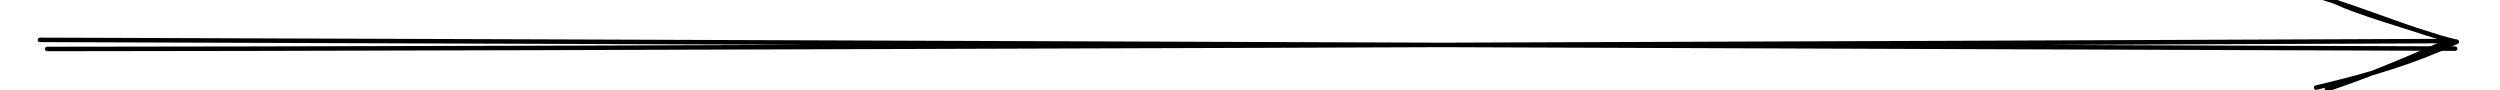
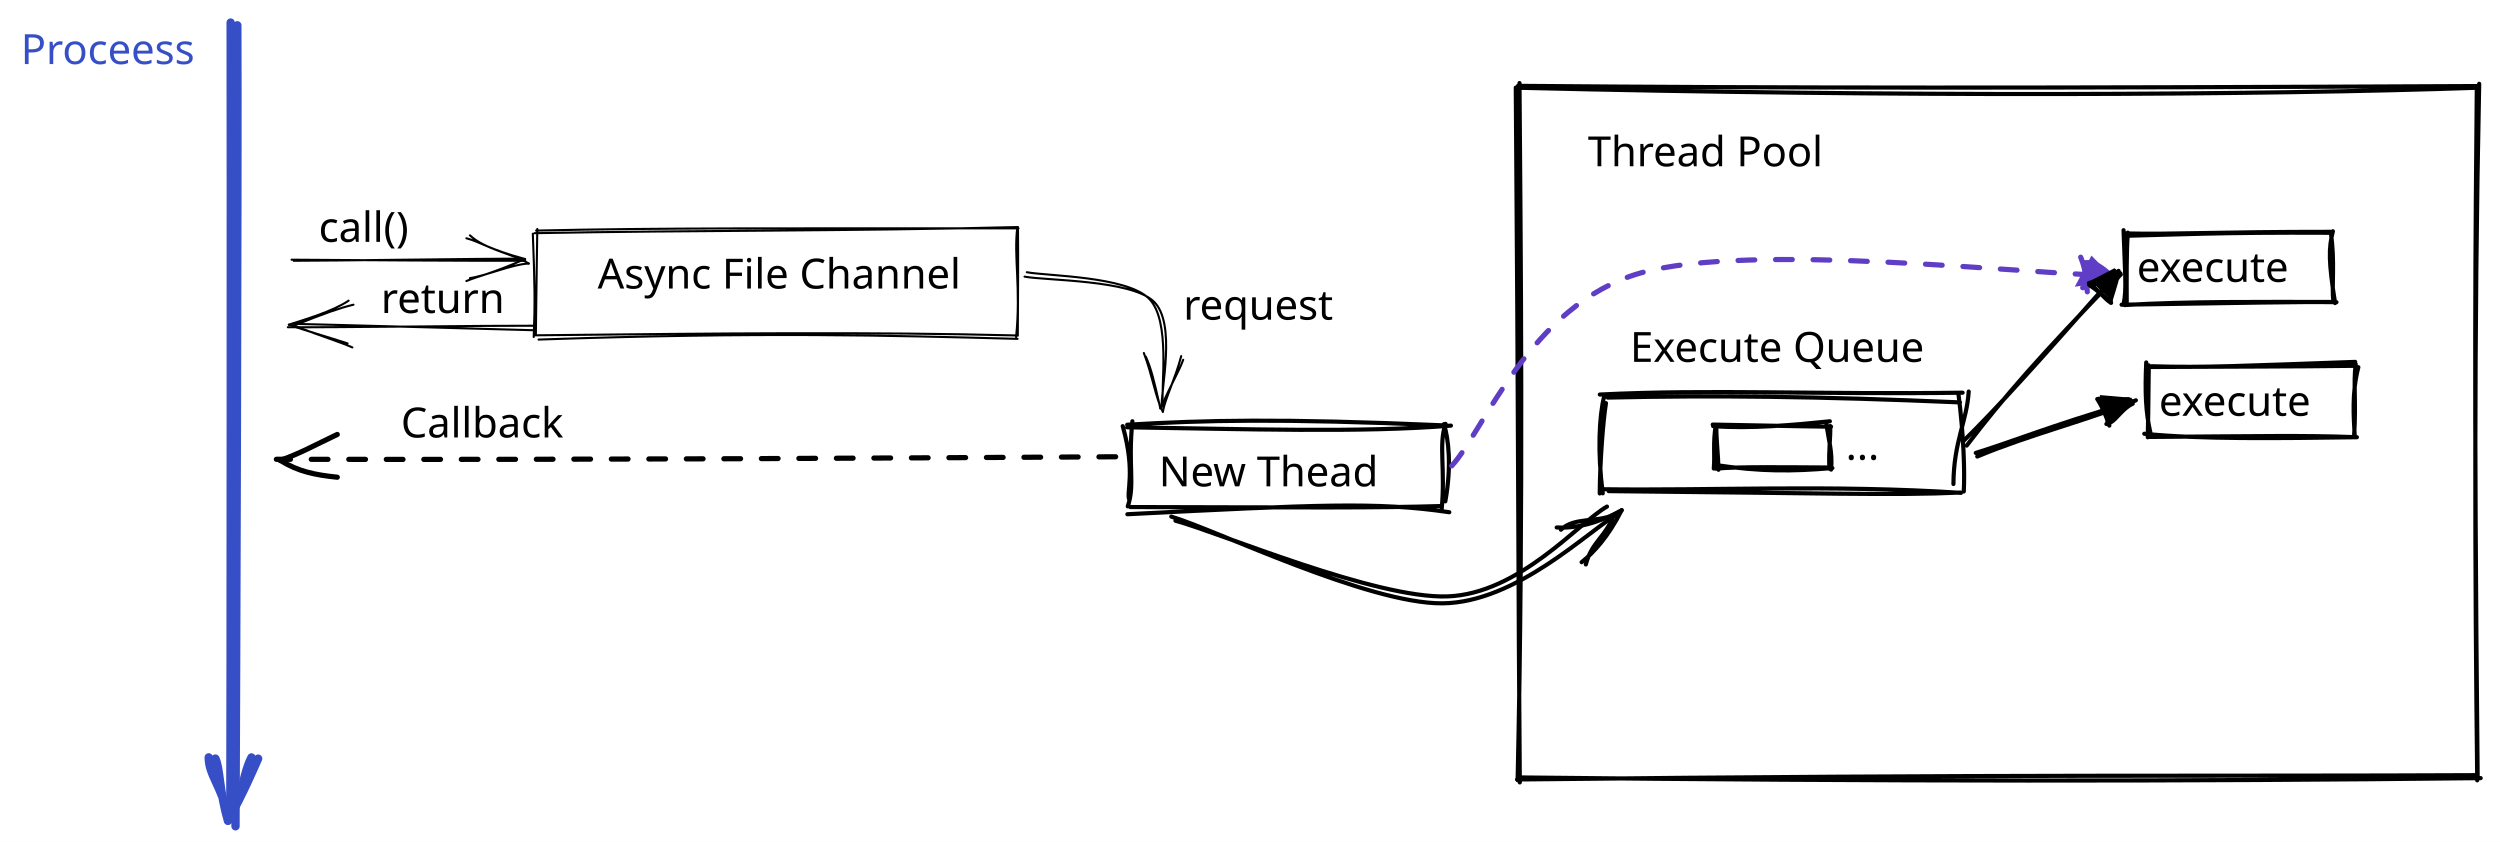
- <svg xmlns="http://www.w3.org/2000/svg" version="1.1" viewBox="0 0 556.889 20" width="556.889" height="20">
+ <svg xmlns="http://www.w3.org/2000/svg" version="1.1" viewBox="0 0 1199.733 404" width="1199.733" height="404">
  
-   eyJ2ZXJzaW9uIjoiMSIsImVuY29kaW5nIjoiYnN0cmluZyIsImNvbXByZXNzZWQiOnRydWUsImVuY29kZWQiOiJ4nHVTW2/bIFx1MDAxNH7Pr7Dc18rF19h9a9pNmyZNm/LQSlNcdTAwMWaoITYyXHUwMDA2XHUwMDA0uGlcdTAwMTblv1x1MDAwZnBkXHUwMDFjL0Xy5Xzn9nEux1VcdTAwMTCE+iBweFx1MDAxZoT4o4aUIFx09+Gtxd+xVIQzo0qcrPgga2fZai3U/d1cdTAwMWRcdTAwMTRcImqIfuO8i2rej26Y4lx1MDAxZTOtjOFcdTAwMWYjXHUwMDA3wdG9Z4mglHzM4WCfZ50twZ+cuZRxkqRFXHUwMDFlXHUwMDAzUE1cdTAwMTZEPZlUXHUwMDFhI6PeQaqw11go/NG3pPz9/E1cdTAwMTfoq9i9tHq7wZ3PuiOUbvWBjlx1MDAxN4J1O0jstUpL3uFngnRrsy/wyU9xUzDvJfnQtFxmK3Xhw1x1MDAwNayJPlhcZoBcdIWscTE88mErXSZRWVUgTfIqWa/TzFfEXHUwMDA1yNZRkiUgroo8TVx1MDAxM5AuiD1yyqUldlx1MDAwM9zx1N5g3TWGXHUwMDFmQ5ONlpApXHUwMDAxpWmWt9ufr5ynRVTak2dVXHSywte9xaRp9Vx1MDAwNXOFXVx1MDAxN+K4jCtQVvmksFx1MDAxOcV35GbhdVnEXHUwMDE2SnEuVuiYzdha8ctskLzzIFx1MDAxMFx1MDAxY5tcdTAwMWVcdTAwMTdFZZ44N8VIJj0lrDNKNlDqMV53V+ZEaSj1hjBEWLN0wVxmfaKhUOlH3vdEXHUwMDFiXHUwMDFhvzhhemnh4j7YIW8xRFdcIs91y21cdTAwMTA2ol9cdTAwMWV7/F/gi+6E6f/19qr1p11cXHiv5t/T6lx1MDAxYy80+73VptqGzbjEpqFcdTAwMDRtyV98canwneD95v9cdTAwMDG72blcdTAwMTNcdTAwMWGjk4tndlx1MDAwZdurXHUwMDFkT6vTP9QsIZkifQ==
+   eyJ2ZXJzaW9uIjoiMSIsImVuY29kaW5nIjoiYnN0cmluZyIsImNvbXByZXNzZWQiOnRydWUsImVuY29kZWQiOiJ4nN1da3PayFx1MDAxMv3uX+Hyfrm3Kmjn3TP7ze/YsWP8iOP41lZKXHUwMDA2XHUwMDE5ZMuAQfiVyn+/PcJBQiBcdTAwMTkwaJWlKnGMpKFcdTAwMTn16XO6p0f5sbK6ulx1MDAxNj53vLW/Vte8p5pcdTAwMWL49a77uPbBvv/gdXt+u4WHWPR7r93v1qIzm2HY6f31559up+M0/PCq3b51au27wWVe4N15rbCHJ/5cdTAwMGZ/X139XHUwMDEx/Z34oK5XXHUwMDBi3VYj8KJcdTAwMGKiQ4nP4pB+93O7XHUwMDE1fS4jmlx1MDAxOC2NYsMz/N5cdTAwMTZ+XujV8fC1XHUwMDFi9Lz4iH1rbVx1MDAwMy6OuvSuvlx1MDAxYkL100XXbYlcdTAwMDN5XHUwMDE4f+y1XHUwMDFmXHUwMDA0p+FzMPhWbq3Z7yaM6oXd9q331a+HTTxOU+9cdTAwMGav67Vx1uKruu1+o9nyer2Ra9pcdTAwMWS35ofP9j1Chu9cdTAwMGVm4a/V+J0n+z1ccnOkoEJcdTAwMTJJiNCaXHUwMDBmj9rrmZBcdTAwMGVnklCjuVx1MDAxMkyCTlx1MDAxObbZXHUwMDBl2l1r2Fx1MDAxZiR6xaZdubXbXHUwMDA22teqXHUwMDBmz1x0cU56XHUwMDFkt4t3LD7v8fUrM05cdTAwMWShXHUwMDE0XHUwMDEwyVx1MDAxOWNKJia+6fmNZojnSOpQY7QhlCugXHUwMDFhZGyNXHUwMDE33Vx1MDAxNm00NUpyMTxgTejs1SNcdTAwMGb5Oz2rTbfbeZ29tZ79JWG+tXw77V5JXHUwMDE3S9z507udi+rt1u7nqnjwYXdvvy8uj4Zjjfij2+22XHUwMDFm14ZHfn7IXHUwMDFit0/I+u7R+V79+K6yu0XrZ8/fzl5cdTAwMTYw7vrGRlx1MDAxZNrVjbpos97dxkt190v3drpxX/9cdTAwMTVPZb9Td1x1MDAwN5igSmkqXHUwMDAxb1x1MDAxZqXxnVx0/NYtXHUwMDFlbPWDIH6vXbuNYbSSMHhcZr+h91x1MDAxNE6CrjJZyKWSg1x1MDAwMCmEmlx1MDAxYbnEPMHDt+Oj74/s7LpcdTAwMTHef1xm6uqk7MjFeXZcdTAwMDTRVFx1MDAxM8Zx4pVcdTAwMThFrpSOZMJcdTAwMDBcdTAwMGWkOSFLRC5NjD2EKlNpbFIjMJqCkXrx4MxxR2YwpphcdTAwMTncMb7t7VZ46r9cZthg5N1cdTAwMWT3zlx1MDAwZp5H7lxc5KdcdTAwMTZavedWbXXHXHUwMDBmvNXNpttqeUFyYntcdTAwMWV+fuSkeuTK9cBvWK9eXHUwMDBivOtRd1x1MDAwZn0kyuHhsJ2YhVx1MDAxYVri4nDdvXr6XHUwMDFitbt+w2+5wVm2VbmoXHUwMDFioH5cdTAwMDLsXHUwMDEyoErBTmLsVUwlQu9bqMuPmiVFXHUwMDFkXHUwMDA16Vx1MDAwMPIl/pFUUcpThClcclJcdTAwMTSVRlx1MDAxMlx1MDAwMEmFksuDXHUwMDFkJY7hnCOqiOFcdC5cdTAwMWNikDpEKSVcdDdEsTGupMA5XHUwMDFlRD6dXHUwMDFkj5GZReOxXHUwMDE3ut1ww2/V/VYjfYnXqsdHYsb7JVx1MDAxMPemXHUwMDEwaFx1MDAxMbZrfWs/cbiUUjCKokhcdTAwMTPFSXyX7Sy5XHUwMDFk6++OxsllXG64sfpI8tdcdTAwMTN+xl/D7YWb7bs7P8RcdKi2/VaYtjr6RutcdTAwMTZrTc9cdTAwMWRcdTAwMDMxfqfksTQoO3bEUWlcdTAwMTL/azV22+iX4b///jDx7Cxnio6NuFE80kry56z8nVBcYmn+NjjvxM761JGkXHUwMDE1fHzuQSfwnunZ2cH+09XeXHUwMDExPy59JNE6Ut6GXHTFqNSx3o1cdTAwMDJcdOdcdTAwMGVF/kZcdTAwMTmjldZmiYFExvbn07dE4W1cdTAwMTK35V9I30i2wX/+W1x1MDAwNsp+tWQ+mlY8XHUwMDBiXVxmQFx1MDAxOELM9ODKT0JKXG4uZjCeIUVcdTAwMGJcZs9cdTAwMWOM1qPgwqSXIeKERHRRvkxwUapcdTAwMWOGaS1qdM40ZTPTtNJcdTAwMTJcdTAwMDW+gN+Upd/NxVx1MDAxNeJoQaStx2jUVNpcdTAwMTiROGvAxdSRxlx1MDAxOMIpTqTGOMXpXHUwMDE4XHUwMDE5j1xihNHv8Vx1MDAxYtF0JdOdXHUwMDA2R5fB1Il8baxGXHUwMDA2XHUwMDFh1Y+E6TW/Xznu3lx1MDAwN1x1MDAwN/Lbzc25qp/cVHtnJ6elXHUwMDBmJlRHmTbKfYVcdTAwMWFcdFx1MDAxM+rRaKLARlx1MDAxM6qF4MzoRFx1MDAwNrToYDKpJjaBqVx1MDAwMVx1MDAxOEKGiPjsXCKYmttaRMw7y2bqrlx1MDAxN/a7rTIw9asl8zE115klaJxNLTV62/SFrPzCXknhJVx1MDAxOYym1Cl0KUchVyskccZcYqPL42qFOVx1MDAxZEdNYNChXHUwMDE1ftJcdTAwMDRdrLiDTKNcdTAwMDFcZjLkhFx1MDAwMjRcdTAwMDVFJOaEclx1MDAwZZX8XHUwMDBlusbIQ4WYXHUwMDA3e0uga1xmXHUwMDA1YIRmUjKcXGZDXHUwMDEzZ1xy6Jo7gGFcdTAwMTTdm2mNtjOWz9ZZNrlHL5WXu5Pt7/qZbnx3XHUwMDBmb7dcdTAwMWLNrVxmm4BJjqwoXHUwMDA1x/SW0nFcdFx1MDAwMdHiXHUwMDAzl0hoWmBcdTAwMDI8ZtLvJFx1MDAxM6SJZliBoVx1MDAwNrNpncrnafroW+NlXHUwMDAyIzqYgsSCZFx1MDAwN1x1MDAxNdlcdTAwMTVcdTAwMDJcdTAwMDVaUzNLhf9eXlx1MDAwNUen9YfGur9d/1x1MDAxNp6bT98qpvSB0VBcdTAwMWJcdTAwMThcdTAwMTXKcVx0qH7jUez1XHUwMDE4Y1x1MDAxY4H+ijeQXHUwMDEyzmCJgZHS2LDcXHUwMDEyXHUwMDAxsTdcdTAwMDVcdTAwMWSlUOEhhMA4Upjw+Ow9rp5FKC6B9oiNmU9+MJK5jlx1MDAwNkRcdTAwMTk2/er37uN+62PnfvNB7p9cdTAwMDbt6mWtetq5m1x1MDAwZmFpXHUwMDAxPVxywthcXFxio8I4XHUwMDA0hFx1MDAxNpqCXHUwMDFjX/7GXHUwMDE45Fx1MDAxMNRcdTAwMWVGYGhjKq+az5W4rsH8XHUwMDEwm1x1MDAwMDCuo8hquDZKRKSUXHUwMDA2XHUwMDFjXHUwMDE4iappntXud2hccrRFJuTN4rXGXXPn7GT/6PDwkexrcXhI+kjvXHUwMDEzeZ1GzVx0mPBcdTAwMTOqXHUwMDE4N8jgY7xORaqrYJzZ/1x1MDAxZKWBkbPHXWdBrKxo+s0hKVOGKpSQRLngrZCRf6NLXHUwMDFhMjAkKMx0XHUwMDA105i3oIRNXHUwMDA1XGZMZVxmlYJg6NAgXGJL2bW4gKHjwJ1HyZRzdHtpllC1XHUwMDFmutSEXHUwMDBlk3w2XHUwMDE4cbXZO0xcdTAwMDSzPVx1MDAxZYVcdTAwMTF+tduueXZOSsD3Q1ty0Zvb9JbIfsYwLFBqop6aoeKQn4TNhOE0VpaHYVx04CA6tVx1MDAwMUI4XHUwMDA1PlrP41xc26U3XHUwMDE0XHUwMDAzStpF8uXV8yhKeI5hWnFcdTAwMGV6tPo/xLTAhFx1MDAxYbM1jVx1MDAwNEfEpJJcdTAwMDNm0lx1MDAwNJhIYL9cdTAwMTCEv6OH7EPeuE98XHUwMDBiWp/Up6bfrO9tXHUwMDFjXHUwMDFjeOduXHUwMDE4LGBcXLNJQ9G4/P7VfOusf1x0Lp5fKFRcdTAwMTcw7mHVO+1cdTAwMWXow2797rR+eNmouF8/7ywq0ilbQZmlpjpfXHUwMDE2IHJo3WCKoFBITFx1MDAxZlx1MDAxMvLvYFlDgoHRTGA0JER6yi7Sa8CDS1xmXHSMMrvAI+2SXHUwMDE3cDGxr0dcYnuKsoUsyfikxECBojZ2XHUwMDE1nFx1MDAxOVx1MDAwMCQnbvGZwdRcdTAwMTU/gndcdTAwMGIo5m1KUNCYIbDESb/6d7gtQjJbVrZcdTAwMGJp+WlBlkXGrVVvvzx9/FwiP/a+bnnbzfPw+XyyRYxJg66jjNRcdTAwMWGY4uO5inJcdTAwMDT6XHUwMDBlymgqyKRE5XdKR1B3Rlx1MDAxMyy4xJRAmphj7YuD7Z5cdTAwMDJm4Nc65lvjZePCvioqxaPxcCvJn/NcdCaWvUQjMblCx58+OLJmhdePPr/w5sHB6WGvXHUwMDFi3N5cdTAwMWPUy1x1MDAxZVx1MDAxYzHnt61K+GUxr9EmITWi60FcdTAwMTZcdTAwMTRcdTAwMWOFXCKOJtE+hYxeXG7MduxcdTAwMTmUXHUwMDE4ne63+JVcdTAwMTFJie9SbVxu3iPwXHUwMDBlXfO2Tlx1MDAxMFx1MDAxOPB1zOFL6rmnmV1FmjDJMXhNj1x1MDAwMy+8l/tfpPf17uXlWHj6st87g9LjXHUwMDAwRVx1MDAwMib/yLlcdTAwMTiGkF9TODDK0YhcdTAwMDLbNipcYiy1IM/4uO+PZ/9MXHUwMDFiaVBcdFx1MDAxNNuyZ1x1MDAxN3LNXFyLkXOl52fNLvLZarXdLkWrfdKcuVBcdTAwMDYsXHUwMDBiZWBcZqaCM9TkXf6pe1x1MDAxOPiV40daqT/dcPLUXHQuy1x1MDAwZTJFuIMuZDhXNqtNgYxBYateXHUwMDAw02CMYmokkCChWJBJglx1MDAxNFZkt8193+uFZVx1MDAwMNgvU+ZcdTAwMTd0XCKTx9DviFRcdLH6JsTyXHUwMDEzgJJCTFx1MDAxM+FcdTAwMTDkMWmX0eXYwjKzmz5R56Fu15C76vX+rWPMwaiGilx1MDAxMiRMVnRisNFcItXHMESfXCJcZq9W82xieY+aa/QqtVDuPnfOKrXemal4T3R9XHUwMDExOzOvupckXGK3LtfrmnpcdTAwMWafdmpbX29u/tmq2tvqU2Gg5rNcdTAwMTD+XFy8yDL7QYyIvGf6LtSrrdvdk40m297bqlav3WP/SW56pVx1MDAwNy1cdTAwMWRcdTAwMTStOUo6hGyaXHUwMDE3jW1yXHUwMDEyhlx1MDAxMVx1MDAwNkwvt1x1MDAxYkRO11xyouz2KeC02P2eVn9SNYMzvo9cdTAwMTi3n7xaP/RWj/te3ytcdTAwMDM9jlx1MDAxYZSLtOyuXHUwMDEwyKxcdTAwMDcrprVcdTAwMDA2faKXX3dfXGbW6m6v6S0207NPI0CwXHUwMDAxcqSh6Z5Urki0udpuXHUwMDBllIA5VibW5DWv18T8WONURVx1MDAwNDmh43RcYj0js1x1MDAxZZzwikT74Fx1MDAwNlBynrasd1SDXHLYXVxu81x1MDAwMHHx1WCNd4vj1OD8XHUwMDExZIrx3ZzcYVx1MDAxOFx1MDAxMyljXHUwMDA0XGKfu1x1MDAxYbz75Wmr9chpZVN1t6S5eHho7rczOlKZbVjhXHUwMDE0gKN4UWS8S5aykVrXmEWLrlx1MDAwNoddP6WYXHUwMDE3Wlx1MDAxMEZ+opxzw+xfWozWgytjPvzWcNnAXHUwMDE4jMdSR+PxVpI/58pcdTAwMWZy6sFcdTAwMWOzUmrUXGbb6/h2c/1ls71zXHUwMDFktKrfuLtccudcdTAwMGYn98Vpkfk6UzExXHUwMDE42Vx1MDAxMZNKIHhhm+Bl5DdcbiN1anE8XHUwMDE2JiRj/92wQ1x1MDAwNqVcdTAwMTNhVC1h/TxPpkjC1MI0cyaTm+xiXHUwMDEyhlx1MDAxZVuomz7Vzc95SuqpxrZ62J1JXHUwMDEyOZCnly64XHUwMDAwhzCiNENfXHUwMDE1hPClOSpwJ99PNXWIXHUwMDAxu3eEXCIhXHUwMDE4PaHZU1x1MDAwM0HxVeyuLqnxzzI3gs6wgqpcdTAwMTEy1K5sXHUwMDAz18jo44w5XHUwMDFma5/fh1fEPT09ue3KXG73XHUwMDFi/bPLXHIy2Vx1MDAwMjBcdTAwMTjrgFD7tCwlhVx1MDAxOTNBjFx1MDAwNpvfnbQzvNa+KmNcdTAwMGU7I8Vmd6NkxizKJeFcdTAwMWPEXGZcdTAwMGZlyy+olDVoaatHNSMoYaiQMr3xg0dd6bazk1Kil7feap91g59cdTAwMDIq/bi1mF1ltPXaXHUwMDFhSWBcdTAwMTK9XCJcdTAwMTaEsT1cdTAwMTZcdTAwMDVHLVx1MDAwM1x0J/lHo5Yy3OZcdTAwMTR4q3CaTNy3ujpt28dUQWzzfsu7ODi+3r7Wn8QhNJ9Fo/ow2SBcdTAwMTnlXHUwMDFjhFx1MDAxMq5cdTAwMThIXHUwMDE4zzzANlNoQTmxjVx1MDAxYlx1MDAwNeyFW3ZcdTAwMTTLcGP7qox58FwiM4XkxqnxWMbtelx1MDAxZZ1egOVcdTAwMTNVSWNcdTAwMTklUiZ3sY2EMiZs41x1MDAwZZVcdTAwMTjRRbRZYXmZgjFRilx1MDAwZpxcdDY5lnFhM1TBmJZUTnhcdTAwMTJcdTAwMDdnhlx1MDAwMmanXHUwMDA1N9q+Y6nhl1x1MDAwMy9Q3uViIbNxJFx1MDAxM1x1MDAwNVIwgkbM8Kyn/Fx1MDAxYUtpQaCobS81xD7cilx1MDAxMTmKXHUwMDAyyYpacIPpdo2ARkc3ySWVQlxc/Vx1MDAxZD3ab7u6leVkLk0w18KAN6jDl2FJ4Jcp7+AxmV3yXHUwMDAyKlxyapdcdTAwMTl6v/K1SnkhjFxchaJcYnXEIMNcdTAwMWJcdTAwMTXllNjHVFCBXHUwMDFhgi73eW3vZzK7Oc0+a2NcdTAwMTk9K0uislx1MDAwZnnjvmPVfFx1MDAxYYqcMZeYi1wiZfamLOBSWXxNXHUwMDBmsH22s9+6edZcdTAwMWL+V3JE2cX+8frnXHUwMDAym4znXHUwMDA1XHUwMDE4UEeBkGBcdTAwMTTD3CS95kZcdTAwMTVcbnXMoOz2v/y92MWQJEKL2SelXHUwMDE1ntkyVtzex9+NxWZvXUZno1pcdTAwMTg5vVx1MDAwMt3evrrxtyreUeXL/Y3Zr6qqXHUwMDBipU/DUHda9pKIMmBA0iUlXHUwMDBllr04J8aGmyWWlOh0z1xu50BcdTAwMDDvS7HYUlx1MDAwNKl7li7692HLcZwy4MqakYupzEItZD5cdTAwMTnQrlx0KjlcdTAwMGJl5W+jXFx+m8icT+ix3cjZ66BSXHUwMDE2tVx1MDAwZSpIuoNhXHUwMDFjZiSNMkCLJTHL+N8y8lAmOZSlL1x1MDAwNM3RxpZBcVwi7ErG+ILOm89cdTAwMDX7dzw9pJLtQKnrV5I/Z+7hzF7a0UIrpJ9cdTAwMTlCxueXqrxcYlx1MDAwZk/v5YFfr52vXzR7V6Vfj8aczLZeY+7FXHUwMDEwXHUwMDBlXCKRV1x1MDAwZlqvVUFb6Vx1MDAxMtSax8OEcmNcdTAwMWaQXFwwXHUwMDEx44eK4ko1m25cdTAwMTDY+StcdTAwMDNcdTAwMWJcdTAwMGZtXHUwMDE54GvlXHUwMDE1sWtup3NcdTAwMWHiLFxy41x1MDAxZd5cYr/++lXjXHUwMDEx11x1MDAxZXzvcWPcXHUwMDE3/riOXnbUXGKzXHUwMDE2XHUwMDFknr1ccj9+rvz8P3hbVjYifQ==
  <defs>
    <style>
      @font-face {
        font-family: "Virgil";
        src: url("https://unpkg.com/@excalidraw/excalidraw@0.13.0/dist/excalidraw-assets/Virgil.woff2");
      }
      @font-face {
        font-family: "Cascadia";
        src: url("https://unpkg.com/@excalidraw/excalidraw@0.13.0/dist/excalidraw-assets/Cascadia.woff2");
      }
    </style>
  </defs>
-   <rect x="0" y="0" width="556.889" height="20" fill="#ffffff" />
+   <rect x="0" y="0" width="1199.733" height="404" fill="#ffffff" />
+   <g stroke-linecap="round" transform="translate(256.9333 110.2667) rotate(0 115.7334 25.59995)">
+     <path d="M-0.45 1.64 C75.73 0.18, 150.11 0.77, 231.57 -1.31 M0.34 0.39 C58.55 -0.95, 117.14 -0.7, 231.83 -0.68 M231.29 -1.21 C229.44 12.38, 233.06 27.95, 230.69 51.44 M231.59 -0.01 C231.75 14.3, 231.6 30.19, 231.5 50.8 M231.38 52.35 C169.47 50.71, 108.89 49.03, 1.53 52.69 M231.46 50.73 C160.86 48.91, 89.41 49.67, -0.48 50.65 M-0.81 51.45 C-0.16 36.48, -0.29 25.4, -1.24 1.9 M0.22 50.6 C0.44 35.68, 0.56 20.85, 0.91 -0.39" stroke="#000000" stroke-width="1" fill="none" />
+   </g>
+   <g transform="translate(286.8 120.4667) rotate(0 89 13)">
+     <text x="0" y="18" font-family="Virgil, Segoe UI Emoji" font-size="20px" fill="#000000" text-anchor="start" style="white-space: pre;" direction="ltr">Async File Channel</text>
+   </g>
  <g stroke-linecap="round">
-     <g transform="translate(10 10) rotate(0 268.4444 0)">
-       <path d="M-1.1 -1.12 C88.31 -0.86, 447.2 0.55, 536.89 0.83 M0.52 0.91 C89.73 0.89, 446.64 -0.46, 535.94 -0.86" stroke="#000000" stroke-width="1" fill="none" />
+     <g transform="translate(140.1333 124.1333) rotate(0 55.46667 0.5333252)">
+       <path d="M0.82 1.01 C18.96 1.04, 91.31 -0.08, 109.78 0.02 M-0.21 0.49 C18.2 0.64, 93.31 1.16, 111.89 1" stroke="#000000" stroke-width="1" fill="none" />
    </g>
-     <g transform="translate(10 10) rotate(0 268.4444 0)">
-       <path d="M505.93 9.52 C518.74 6.5, 527.79 3.67, 537.22 -0.68 M508.32 9.93 C513.09 8.28, 520.05 5.98, 535.59 -1.01" stroke="#000000" stroke-width="1" fill="none" />
+     <g transform="translate(140.1333 124.1333) rotate(0 55.46667 0.5333252)">
+       <path d="M85.38 9.33 C92.65 8.37, 105.98 2.57, 113.62 2.34 M83.68 10.73 C90.42 8.02, 95.12 7.45, 111.87 0.17" stroke="#000000" stroke-width="1" fill="none" />
    </g>
-     <g transform="translate(10 10) rotate(0 268.4444 0)">
-       <path d="M505.85 -11 C518.57 -7.1, 527.64 -3, 537.22 -0.68 M508.24 -10.6 C512.84 -7.98, 519.82 -6.02, 535.59 -1.01" stroke="#000000" stroke-width="1" fill="none" />
+     <g transform="translate(140.1333 124.1333) rotate(0 55.46667 0.5333252)">
+       <path d="M85.39 -11.19 C92.63 -4.36, 105.96 -2.39, 113.62 2.34 M83.69 -9.79 C90.24 -8.12, 94.94 -4.3, 111.87 0.17" stroke="#000000" stroke-width="1" fill="none" />
    </g>
  </g>
+   <g transform="translate(152.9333 98.06665) rotate(0 25.5 13)">
+     <text x="0" y="18" font-family="Virgil, Segoe UI Emoji" font-size="20px" fill="#000000" text-anchor="start" style="white-space: pre;" direction="ltr">call()</text>
+   </g>
+   <g stroke-linecap="round">
+     <g transform="translate(255.3334 157.2) rotate(0 -58.13336 -0.5333252)">
+       <path d="M1.11 -0.89 C-18.59 -1, -97.62 0.02, -117.2 -0.16 M0.23 1.26 C-19.18 0.78, -95.41 -1.41, -114.98 -1.8" stroke="#000000" stroke-width="1" fill="none" />
+     </g>
+     <g transform="translate(255.3334 157.2) rotate(0 -58.13336 -0.5333252)">
+       <path d="M-88.03 -12.92 C-95.87 -7.62, -109.77 -3.69, -116.71 -1.38 M-85.71 -10.98 C-92.4 -9.36, -99.47 -6.89, -114.27 -0.94" stroke="#000000" stroke-width="1" fill="none" />
+     </g>
+     <g transform="translate(255.3334 157.2) rotate(0 -58.13336 -0.5333252)">
+       <path d="M-88.54 7.6 C-96.27 5.04, -109.97 1.11, -116.71 -1.38 M-86.22 9.53 C-92.64 6.71, -99.6 4.75, -114.27 -0.94" stroke="#000000" stroke-width="1" fill="none" />
+     </g>
+   </g>
+   <g transform="translate(182.8 132.1999) rotate(0 31 13)">
+     <text x="0" y="18" font-family="Virgil, Segoe UI Emoji" font-size="20px" fill="#000000" text-anchor="start" style="white-space: pre;" direction="ltr">return</text>
+   </g>
+   <g stroke-linecap="round">
+     <g transform="translate(492.1333 131.6) rotate(0 32.91727 31.99994)">
+       <path d="M0.65 -0.96 C10.34 0.87, 48.25 0.9, 59.14 11.6 C70.03 22.3, 64.7 54.46, 65.99 63.25 M-0.46 1.15 C9.54 3.11, 50.58 2.56, 61.54 13.07 C72.5 23.57, 64.89 55.41, 65.31 64.17" stroke="#000000" stroke-width="1" fill="none" />
+     </g>
+     <g transform="translate(492.1333 131.6) rotate(0 32.91727 31.99994)">
+       <path d="M56.79 37.8 C60.96 48.76, 62.59 60, 65.92 66 M57.75 39.56 C60.28 45.31, 61.65 50.68, 64.7 64.38" stroke="#000000" stroke-width="1" fill="none" />
+     </g>
+     <g transform="translate(492.1333 131.6) rotate(0 32.91727 31.99994)">
+       <path d="M74.72 39.29 C72 49.78, 66.74 60.44, 65.92 66 M75.68 41.05 C73.71 46.48, 70.59 51.48, 64.7 64.38" stroke="#000000" stroke-width="1" fill="none" />
+     </g>
+   </g>
+   <g transform="translate(556.1335 215.4) rotate(0 55 13)">
+     <text x="0" y="18" font-family="Virgil, Segoe UI Emoji" font-size="20px" fill="#000000" text-anchor="start" style="white-space: pre;" direction="ltr">New Thead</text>
+   </g>
+   <g stroke-linecap="round">
+     <g transform="translate(113.4667 10) rotate(0 0 192)">
+       <path d="M0.43 2.14 C0.76 66.94, -0.15 322.76, -0.45 386.53 M-2.78 0.83 C-2.64 65.11, -2.74 318.32, -2.94 382.89" stroke="#364fc7" stroke-width="4" fill="none" />
+     </g>
+     <g transform="translate(113.4667 10) rotate(0 0 192)">
+       <path d="M-10.1 354.03 C-7.83 358.66, -8.23 370.03, -4.06 383.86 M-13.31 353.45 C-13.27 361.98, -7.56 366.45, -3.44 382.89" stroke="#364fc7" stroke-width="4" fill="none" />
+     </g>
+     <g transform="translate(113.4667 10) rotate(0 0 192)">
+       <path d="M10.42 354.06 C8.33 358.75, 3.57 370.11, -4.06 383.86 M7.21 353.48 C3 361.89, 4.44 366.36, -3.44 382.89" stroke="#364fc7" stroke-width="4" fill="none" />
+     </g>
+   </g>
+   <g transform="translate(10 12.73325) rotate(0 44.5 13)">
+     <text x="0" y="18" font-family="Virgil, Segoe UI Emoji" font-size="20px" fill="#364fc7" text-anchor="start" style="white-space: pre;" direction="ltr">Proceess</text>
+   </g>
+   <g stroke-linecap="round" transform="translate(542.2668 203.0666) rotate(0 75.19998 20.26669)">
+     <path d="M-1.29 1.99 C54.55 2.78, 110.48 4.7, 154.02 1.19 M-1.34 0.76 C36.22 -1.42, 71.16 -2.33, 150.35 1.05 M150.67 0.47 C152.83 7.32, 154.44 20.25, 151.33 37.52 M151.45 0.34 C147.95 10.45, 151.5 22, 149.52 41.98 M153.24 42.75 C118.56 37.62, 89.3 39.15, -1.24 43.71 M148.97 39.79 C119.58 40.67, 86.2 40.51, 0.15 40.26 M-0.27 36.92 C-1.96 33.34, 2.9 23.95, -3.48 1.44 M-1.06 39.93 C2.53 29.55, -1.02 20.55, 1.16 -0.92" stroke="#000000" stroke-width="2" fill="none" />
+   </g>
+   <g stroke-linecap="round">
+     <g transform="translate(561.4667 248.9333) rotate(0 106.1333 15.73338)">
+       <path d="M2.63 0.94 C24.81 7.06, 98.53 38.41, 133.04 37.28 C167.55 36.16, 196.31 1.7, 209.71 -5.83 M0.62 -1.02 C22.4 5.49, 94.88 40.83, 130.64 40.6 C166.4 40.36, 201.16 5.38, 215.16 -2.41" stroke="#000000" stroke-width="2" fill="none" />
+     </g>
+     <g transform="translate(561.4667 248.9333) rotate(0 106.1333 15.73338)">
+       <path d="M199.57 21.94 C202.37 10.98, 209.08 8.9, 212.97 -1.86 M197.55 20.87 C203.32 16.19, 210.25 8.82, 216.77 -4.1" stroke="#000000" stroke-width="2" fill="none" />
+     </g>
+     <g transform="translate(561.4667 248.9333) rotate(0 106.1333 15.73338)">
+       <path d="M187.61 5.27 C194.05 -0.93, 204.33 1.97, 212.97 -1.86 M185.58 4.2 C194.77 4.71, 205.26 2.3, 216.77 -4.1" stroke="#000000" stroke-width="2" fill="none" />
+     </g>
+   </g>
+   <g stroke-linecap="round" transform="translate(728.9334 40.93329) rotate(0 230.4 166.4001)">
+     <path d="M0.86 1.2 C179.99 5.57, 356.12 4.81, 460.82 1.14 M-0.46 0.26 C125.62 1.34, 250.45 1.39, 460.63 0.36 M459.67 0.57 C459.09 70.38, 458.13 138.03, 460.08 332.75 M460.81 -0.72 C458.29 119.62, 458.72 236.13, 459.87 333.54 M459.79 331.06 C344.61 331.68, 229.75 330.56, -0.93 333.13 M461.53 332.48 C319.16 334.08, 178.55 334.11, -0.34 332.15 M0.41 334.54 C-0.35 247.46, -0.26 158.62, -1.52 1.1 M-0.64 333.47 C2.3 202.48, 0.76 71.3, 0.26 -1.07" stroke="#000000" stroke-width="2" fill="none" />
+   </g>
+   <g transform="translate(762.0001 61.79993) rotate(0 61.5 13)">
+     <text x="0" y="18" font-family="Virgil, Segoe UI Emoji" font-size="20px" fill="#000000" text-anchor="start" style="white-space: pre;" direction="ltr">Thread Pool</text>
+   </g>
+   <g transform="translate(567.8668 135.4) rotate(0 38.5 13)">
+     <text x="0" y="18" font-family="Virgil, Segoe UI Emoji" font-size="20px" fill="#000000" text-anchor="start" style="white-space: pre;" direction="ltr">request</text>
+   </g>
+   <g stroke-linecap="round" transform="translate(768.4001 190.2666) rotate(0 86.39996 22.93335)">
+     <path d="M3.13 0.53 C53.36 -0.6, 104.34 -0.08, 172.17 2.84 M-0.66 -0.93 C52.58 -3.57, 104.53 -0.84, 173.44 -1.82 M176.37 -2.36 C175.42 12.31, 169.16 21.57, 169.04 42 M171.42 -1.46 C174.01 18.82, 174.51 36.35, 174 45.6 M172.42 46.1 C141.29 47.59, 103.2 46.31, 3.59 45.42 M172.66 46.25 C111.22 42.21, 51.24 45.26, 0.57 44.51 M-0.7 46.53 C-0.6 30.95, 0.96 11.33, 2.29 3.2 M0.74 46.47 C-1.82 26.64, -1 9.77, 1.47 -0.43" stroke="#000000" stroke-width="2" fill="none" />
+   </g>
+   <g transform="translate(782.2667 155.6666) rotate(0 75 13)">
+     <text x="0" y="18" font-family="Virgil, Segoe UI Emoji" font-size="20px" fill="#000000" text-anchor="start" style="white-space: pre;" direction="ltr">Execute Queue</text>
+   </g>
+   <g stroke-linecap="round">
+     <g transform="translate(695.8667 225.4666) rotate(0 158.4 -47.73335)">
+       <path d="M0.8 -1.91 C15.92 -18.06, 38.31 -79.15, 91.13 -94.38 C143.95 -109.62, 280.04 -93.53, 317.73 -93.29" stroke="#5f3dc4" stroke-width="2.5" fill="none" stroke-dasharray="8 10" />
+     </g>
+     <g transform="translate(695.8667 225.4666) rotate(0 158.4 -47.73335)">
+       <path d="M315.14 -89.88 L299.81 -87.88 L307.81 -102.83 L320.71 -89.59" stroke="none" stroke-width="0" fill="#5f3dc4" fill-rule="evenodd" />
+       <path d="M315.68 -92.22 C314.59 -90.47, 308.5 -89.22, 303.6 -87.39 M305.82 -85.44 C305.21 -89.58, 305.46 -95.42, 302.64 -102.04 M303.87 -99.27 C307.18 -99.74, 311.09 -99.73, 319.19 -91.17 M317.73 -93.29 C317.73 -93.29, 317.73 -93.29, 317.73 -93.29" stroke="#5f3dc4" stroke-width="2.5" fill="none" />
+     </g>
+   </g>
+   <g stroke-linecap="round" transform="translate(822.8 204.1333) rotate(0 27.73334 10.13336)">
+     <path d="M-0.7 0.34 C16.52 1.76, 38.22 -0.19, 55.34 -1.96 M-0.87 -0.38 C19 -0.06, 37.92 0.44, 55.91 0.63 M53.55 -1.64 C54.85 8.03, 56.65 12.44, 55.93 21.22 M55.51 0.3 C55.74 5.92, 54.64 12.23, 55.14 20.83 M56.54 20.48 C37.34 22.12, 22.4 22.28, -0.29 18.93 M54.82 20.22 C34.13 20.12, 10.86 19.77, 0.55 20.76 M1.89 21.3 C1.78 14.44, 0.78 6.89, 0.85 0.37 M-0.36 20.71 C0.22 14.49, -0.84 8.26, 0.6 -0.04" stroke="#000000" stroke-width="2" fill="none" />
+   </g>
+   <g stroke-linecap="round">
+     <g transform="translate(942.2 211.9624) rotate(0 36.83337 -40.54878)">
+       <path d="M1.61 1.87 C19.07 -21.03, 36.99 -41.49, 74.55 -80.28 M0.17 -0.45 C16.7 -16.73, 32.37 -34.15, 74.36 -81.65" stroke="#000000" stroke-width="2" fill="none" />
+     </g>
+     <g transform="translate(942.2 211.9624) rotate(0 36.83337 -40.54878)">
+       <path d="M75.66 -80.68 L70.12 -68.64 L60.96 -77.22 L72.52 -83.26" stroke="none" stroke-width="0" fill="#000000" fill-rule="evenodd" />
+       <path d="M75.57 -80.24 C73 -77.96, 70.65 -73.37, 70.74 -66.65 M74.49 -81.98 C73.9 -78.26, 72.95 -75.28, 70.6 -67.68 M70.9 -66.61 C67.56 -68.73, 66.88 -70.73, 60.94 -75.5 M69.97 -67.83 C67.19 -70.02, 64.64 -72.3, 60.39 -75.28 M61.72 -74.6 C66.7 -77.95, 69.33 -78.39, 75.37 -80.8 M60.25 -76.12 C63.23 -76.77, 67.44 -78.7, 73.67 -81.17 M74.36 -81.65 C74.36 -81.65, 74.36 -81.65, 74.36 -81.65 M74.36 -81.65 C74.36 -81.65, 74.36 -81.65, 74.36 -81.65" stroke="#000000" stroke-width="2" fill="none" />
+     </g>
+   </g>
+   <g stroke-linecap="round">
+     <g transform="translate(947.6001 217.9999) rotate(0 37.86664 -12.79996)">
+       <path d="M1.27 1.08 C27.2 -9.76, 55.52 -16.57, 77.39 -25.89 M0.56 -0.65 C17.38 -5.81, 34.64 -13.03, 74.93 -25.05" stroke="#000000" stroke-width="2" fill="none" />
+     </g>
+     <g transform="translate(947.6001 217.9999) rotate(0 37.86664 -12.79996)">
+       <path d="M73.39 -23.15 L63.4 -13.42 L60.1 -28.42 L75.6 -27.05" stroke="none" stroke-width="0" fill="#000000" fill-rule="evenodd" />
+       <path d="M75.88 -24.25 C71.14 -22.14, 68.16 -16.79, 65.09 -15.16 M75.35 -25.54 C72.4 -22.11, 69.51 -20.69, 63.24 -14.53 M64.65 -13.74 C63.2 -18.19, 61.17 -23.05, 58.86 -26.5 M64.39 -15.17 C62.95 -18.54, 61.36 -23.06, 59.57 -26.66 M59.5 -26.07 C65.2 -26.56, 67.85 -25.72, 73.78 -26.44 M60.32 -26.71 C62.65 -27.38, 66.56 -26.34, 74.39 -25.5 M74.93 -25.05 C74.93 -25.05, 74.93 -25.05, 74.93 -25.05 M74.93 -25.05 C74.93 -25.05, 74.93 -25.05, 74.93 -25.05" stroke="#000000" stroke-width="2" fill="none" />
+     </g>
+   </g>
+   <g stroke-linecap="round" transform="translate(1020.134 111.3333) rotate(0 49.60004 17.06671)">
+     <path d="M1.64 1.77 C21.34 1.34, 45.13 0.08, 97.83 0.37 M-0.32 0.69 C22.51 1.25, 43.43 -0.09, 99.18 -0.08 M99.4 -0.34 C97.34 7.88, 97.3 14.08, 100.45 34.1 M98.45 0.76 C100.48 14.07, 98.71 26.42, 99.65 33.43 M101.11 33.68 C80.67 33.41, 57.71 34.04, -1.99 34.89 M99.91 33.58 C63.8 33.56, 29.35 33.23, -0.62 35.06 M-1.01 34.46 C0.52 27.64, -0.44 18.38, -1.06 -0.85 M0.46 34.35 C0.44 22.25, 0.28 10.8, 0.98 0.31" stroke="#000000" stroke-width="2" fill="none" />
+   </g>
+   <g transform="translate(1025.467 117.2666) rotate(0 39.5 13)">
+     <text x="0" y="18" font-family="Virgil, Segoe UI Emoji" font-size="20px" fill="#000000" text-anchor="start" style="white-space: pre;" direction="ltr">execute</text>
+   </g>
+   <g stroke-linecap="round" transform="translate(1030.733 175.5999) rotate(0 49.60004 17.06671)">
+     <path d="M1.92 0.16 C26.43 0.97, 47.57 -0.12, 99.5 -1.93 M0.74 0.52 C35.82 0.3, 70.14 0.35, 99.1 -0.05 M101.02 0.62 C97.8 12.99, 98.81 24.62, 99.26 33.31 M99.75 -0.86 C98.54 8.68, 100.04 17.34, 99 33.22 M100.32 34.22 C61.9 34.75, 24.53 35.24, -1.7 32.56 M98.53 34.16 C76.08 33.3, 53.85 33.7, 0.55 34.09 M1.27 32.26 C-1.08 22.13, -1.39 12.55, -0.77 -1.67 M-0.04 34.24 C0.3 21.04, 0.26 9.98, 0.45 -0.27" stroke="#000000" stroke-width="2" fill="none" />
+   </g>
+   <g transform="translate(1036.066 181.5332) rotate(0 39.5 13)">
+     <text x="0" y="18" font-family="Virgil, Segoe UI Emoji" font-size="20px" fill="#000000" text-anchor="start" style="white-space: pre;" direction="ltr">execute</text>
+   </g>
+   <g transform="translate(885.7334 202.6) rotate(0 9 13)">
+     <text x="0" y="18" font-family="Virgil, Segoe UI Emoji" font-size="20px" fill="#000000" text-anchor="start" style="white-space: pre;" direction="ltr">...</text>
+   </g>
+   <g stroke-linecap="round">
+     <g transform="translate(534.8 220.1333) rotate(0 -201.6 0)">
+       <path d="M0.58 -0.93 C-119.37 -0.28, -237.9 0.55, -402.17 0.28" stroke="#000000" stroke-width="2.5" fill="none" stroke-dasharray="8 10" />
+     </g>
+     <g transform="translate(534.8 220.1333) rotate(0 -201.6 0)">
+       <path d="M-372.95 -11.64 C-383.39 -6.7, -391.4 -2.21, -400.35 0.78" stroke="#000000" stroke-width="2.5" fill="none" />
+     </g>
+     <g transform="translate(534.8 220.1333) rotate(0 -201.6 0)">
+       <path d="M-372.95 8.88 C-383.55 7.78, -391.56 6.23, -400.35 0.78" stroke="#000000" stroke-width="2.5" fill="none" />
+     </g>
+   </g>
+   <g transform="translate(192.4 191.9333) rotate(0 41 13)">
+     <text x="0" y="18" font-family="Virgil, Segoe UI Emoji" font-size="20px" fill="#000000" text-anchor="start" style="white-space: pre;" direction="ltr">Callback</text>
+   </g>
</svg>
